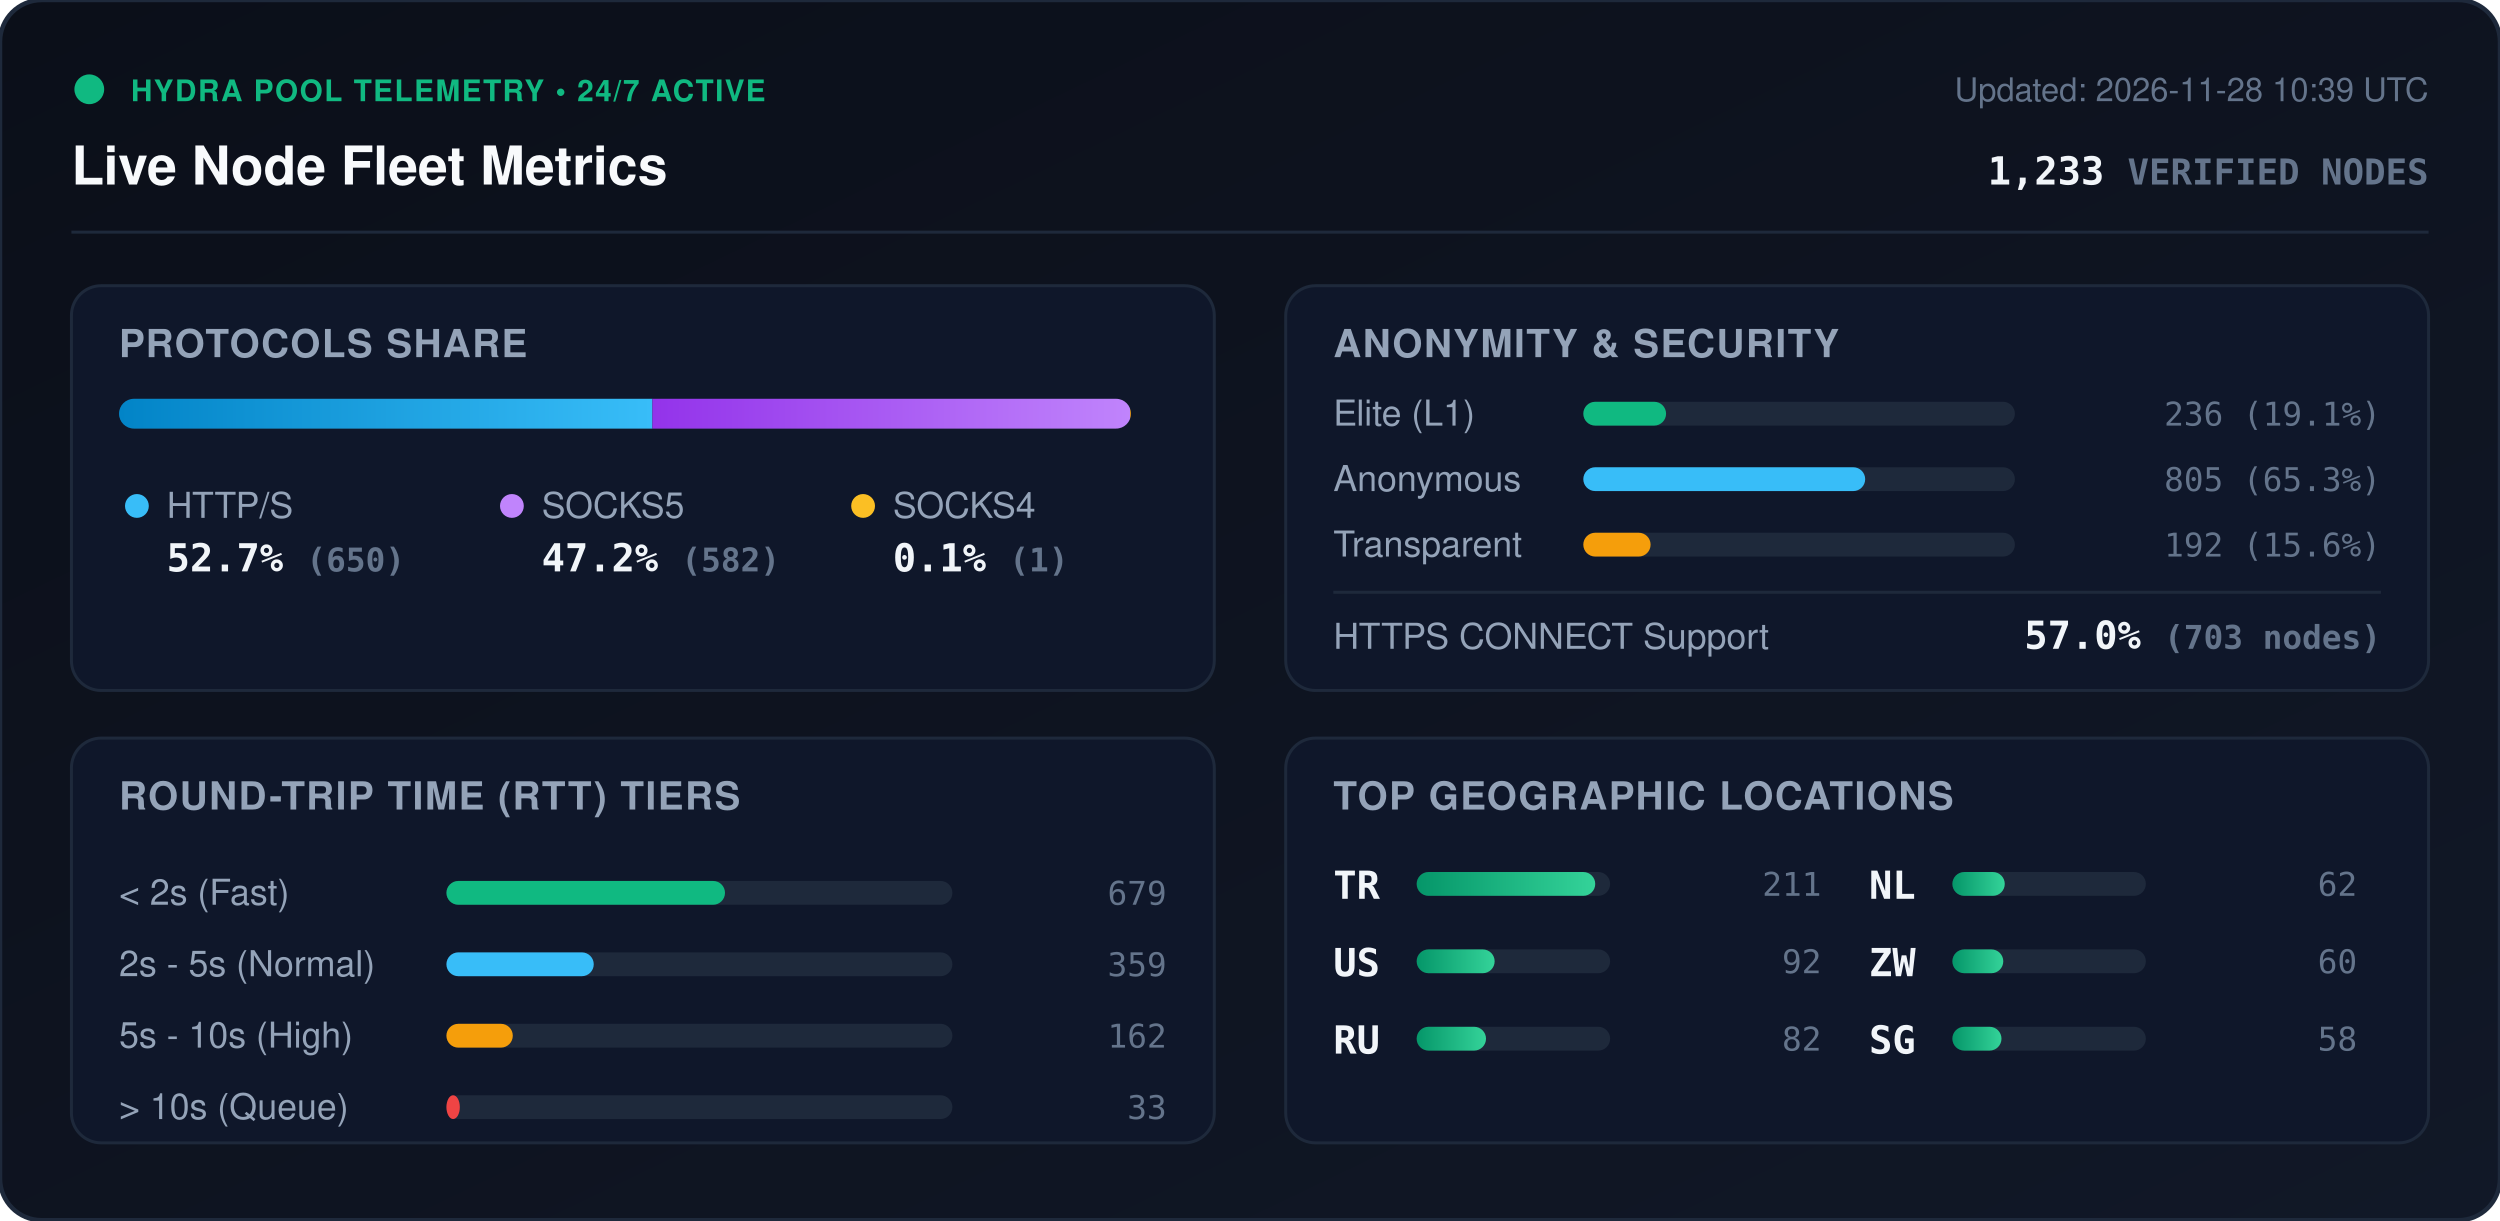
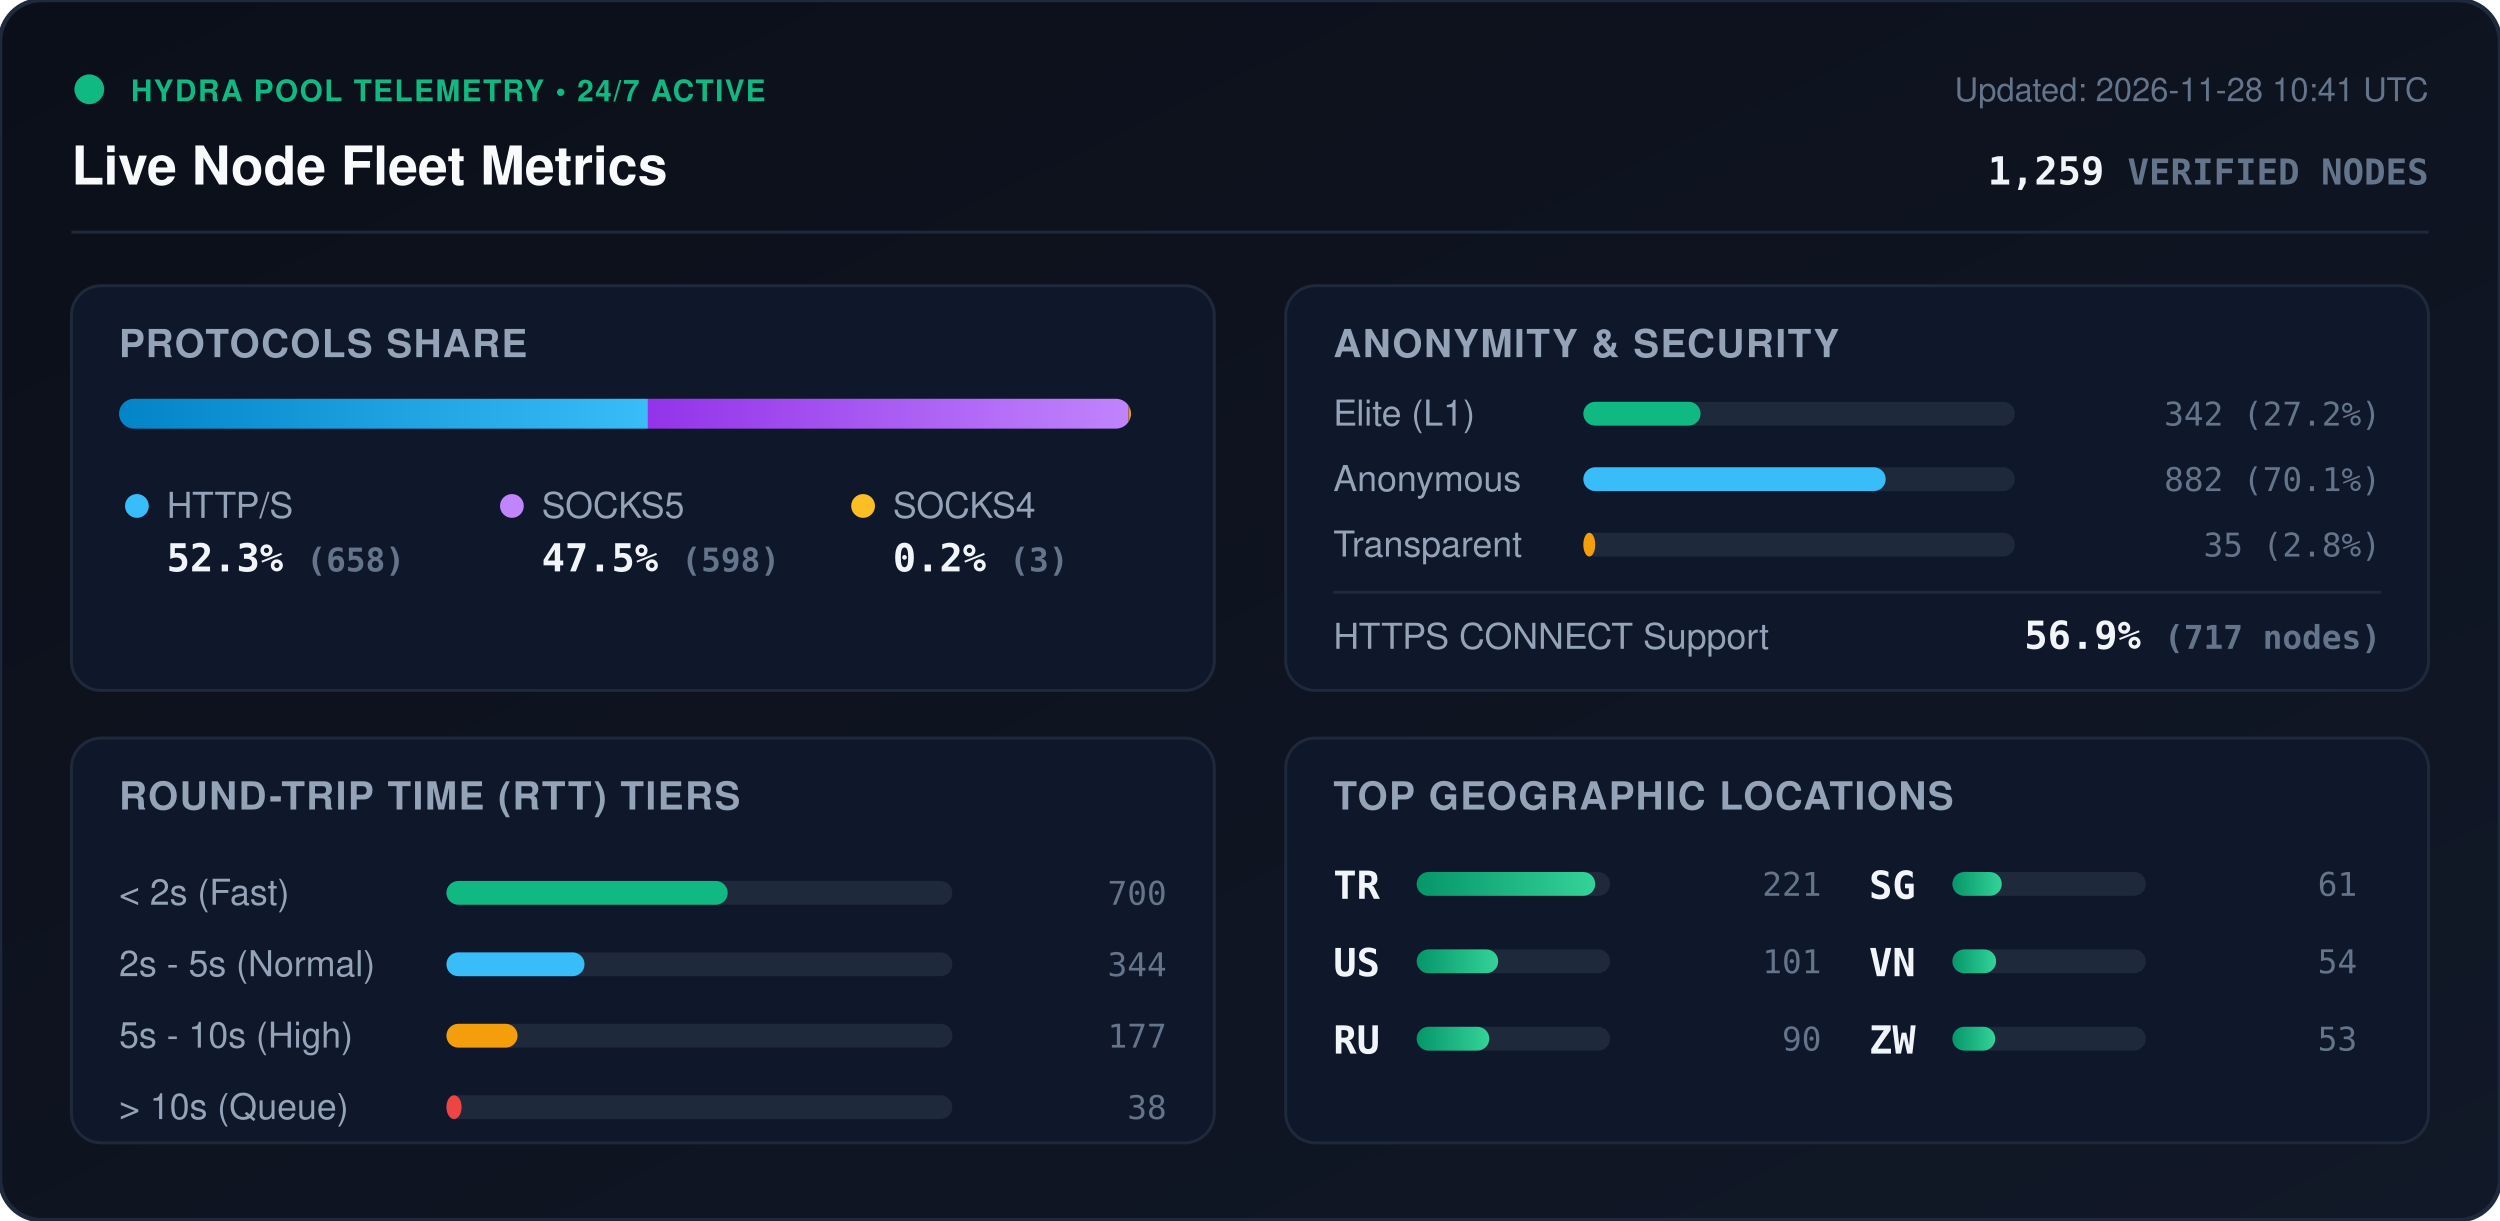
<svg xmlns="http://www.w3.org/2000/svg" viewBox="0 0 840 410" width="840" height="410" style="max-width: 100%; height: auto;">
  <defs>
    <linearGradient id="bg" x1="0%" y1="0%" x2="100%" y2="100%">
      <stop offset="0%" stop-color="#0b0f19" />
      <stop offset="100%" stop-color="#111827" />
    </linearGradient>
    <linearGradient id="bar-http" x1="0%" y1="0%" x2="100%" y2="0%">
      <stop offset="0%" stop-color="#0284c7" />
      <stop offset="100%" stop-color="#38bdf8" />
    </linearGradient>
    <linearGradient id="bar-socks5" x1="0%" y1="0%" x2="100%" y2="0%">
      <stop offset="0%" stop-color="#9333ea" />
      <stop offset="100%" stop-color="#c084fc" />
    </linearGradient>
    <linearGradient id="bar-socks4" x1="0%" y1="0%" x2="100%" y2="0%">
      <stop offset="0%" stop-color="#d97706" />
      <stop offset="100%" stop-color="#fbbf24" />
    </linearGradient>
    <linearGradient id="bar-green" x1="0%" y1="0%" x2="100%" y2="0%">
      <stop offset="0%" stop-color="#059669" />
      <stop offset="100%" stop-color="#34d399" />
    </linearGradient>
    <clipPath id="prog-track-clip">
      <rect width="340.0" height="10" rx="5" />
    </clipPath>
    <style>
      .title { font: 700 18px -apple-system, BlinkMacSystemFont, 'Segoe UI', Helvetica, Arial, sans-serif; fill: #f8fafc; }
      .sub { font: 500 11px -apple-system, BlinkMacSystemFont, 'Segoe UI', Helvetica, Arial, sans-serif; fill: #64748b; }
      .section-hdr { font: 600 13px -apple-system, BlinkMacSystemFont, 'Segoe UI', Helvetica, Arial, sans-serif; fill: #94a3b8; letter-spacing: 0.5px; }
      .metric-val { font: 700 13px -apple-system, BlinkMacSystemFont, 'Segoe UI', Helvetica, Arial, sans-serif; fill: #f1f5f9; }
      .metric-lbl { font: 500 12px -apple-system, BlinkMacSystemFont, 'Segoe UI', Helvetica, Arial, sans-serif; fill: #94a3b8; }
      .badge-txt { font: 700 10px -apple-system, BlinkMacSystemFont, 'Segoe UI', Helvetica, Arial, sans-serif; fill: #10b981; letter-spacing: 0.5px; }
      .mono { font-family: ui-monospace, SFMono-Regular, Menlo, Monaco, Consolas, monospace; }
      .pulse { animation: beacon 2s infinite ease-in-out; }
      @keyframes beacon { 0%, 100% { opacity: 1; } 50% { opacity: 0.35; } }
    </style>
  </defs>
  <rect width="840" height="410" rx="14" fill="url(#bg)" stroke="#1e293b" stroke-width="1.5" />
  <g transform="translate(24, 24)">
    <circle cx="6" cy="6" r="5" fill="#10b981" class="pulse" />
    <text x="20" y="10" class="badge-txt">HYDRA POOL TELEMETRY • 24/7 ACTIVE</text>
    <text x="0" y="38" class="title">Live Node Fleet Metrics</text>
-     <text x="792" y="10" text-anchor="end" class="sub">Updated: 2026-11-28 10:39 UTC</text>
-     <text x="792" y="38" text-anchor="end" class="metric-val mono" fill="#38bdf8">1,233 <tspan font-size="12" fill="#64748b">VERIFIED NODES</tspan>
+     <text x="792" y="10" text-anchor="end" class="sub">Updated: 2026-11-28 10:41 UTC</text>
+     <text x="792" y="38" text-anchor="end" class="metric-val mono" fill="#38bdf8">1,259 <tspan font-size="12" fill="#64748b">VERIFIED NODES</tspan>
    </text>
  </g>
  <line x1="24" y1="78" x2="816" y2="78" stroke="#1e293b" stroke-width="1" />
  <g transform="translate(24, 96)">
    <rect width="384" height="136" rx="10" fill="#0f172a" stroke="#1e293b" />
    <text x="16" y="24" class="section-hdr">PROTOCOLS SHARE</text>
    <g transform="translate(16, 38)">
      <rect width="340.0" height="10" rx="5" fill="#1e293b" />
      <g clip-path="url(#prog-track-clip)">
-         <rect x="0" width="179.2" height="10" fill="url(#bar-http)" />
-         <rect x="179.2" width="160.5" height="10" fill="url(#bar-socks5)" />
-         <rect x="339.7" width="0.3" height="10" fill="url(#bar-socks4)" />
+         <rect x="0" width="177.7" height="10" fill="url(#bar-http)" />
+         <rect x="177.7" width="161.5" height="10" fill="url(#bar-socks5)" />
+         <rect x="339.2" width="0.8" height="10" fill="url(#bar-socks4)" />
      </g>
    </g>
    <g transform="translate(16, 68)">
      <circle cx="6" cy="6" r="4" fill="#38bdf8" />
      <text x="16" y="10" class="metric-lbl">HTTP/S</text>
-       <text x="16" y="28" class="metric-val mono">52.7% <tspan font-size="11" fill="#64748b">(650)</tspan>
+       <text x="16" y="28" class="metric-val mono">52.3% <tspan font-size="11" fill="#64748b">(658)</tspan>
      </text>
      <circle cx="132" cy="6" r="4" fill="#c084fc" />
      <text x="142" y="10" class="metric-lbl">SOCKS5</text>
-       <text x="142" y="28" class="metric-val mono">47.2% <tspan font-size="11" fill="#64748b">(582)</tspan>
+       <text x="142" y="28" class="metric-val mono">47.5% <tspan font-size="11" fill="#64748b">(598)</tspan>
      </text>
      <circle cx="250" cy="6" r="4" fill="#fbbf24" />
      <text x="260" y="10" class="metric-lbl">SOCKS4</text>
-       <text x="260" y="28" class="metric-val mono">0.1% <tspan font-size="11" fill="#64748b">(1)</tspan>
+       <text x="260" y="28" class="metric-val mono">0.2% <tspan font-size="11" fill="#64748b">(3)</tspan>
      </text>
    </g>
  </g>
  <g transform="translate(432, 96)">
    <rect width="384" height="136" rx="10" fill="#0f172a" stroke="#1e293b" />
    <text x="16" y="24" class="section-hdr">ANONYMITY &amp; SECURITY</text>
    <text x="16" y="47" class="metric-lbl">Elite (L1)</text>
    <rect x="100" y="39" width="145.0" height="8" rx="4" fill="#1e293b" />
-     <rect x="100" y="39" width="27.8" height="8" rx="4" fill="#10b981" />
-     <text x="368" y="47" text-anchor="end" class="mono sub" fill="#e2e8f0">236 (19.1%)</text>
+     <rect x="100" y="39" width="39.4" height="8" rx="4" fill="#10b981" />
+     <text x="368" y="47" text-anchor="end" class="mono sub" fill="#e2e8f0">342 (27.2%)</text>
    <text x="16" y="69" class="metric-lbl">Anonymous</text>
    <rect x="100" y="61" width="145.0" height="8" rx="4" fill="#1e293b" />
-     <rect x="100" y="61" width="94.7" height="8" rx="4" fill="#38bdf8" />
-     <text x="368" y="69" text-anchor="end" class="mono sub" fill="#e2e8f0">805 (65.3%)</text>
+     <rect x="100" y="61" width="101.6" height="8" rx="4" fill="#38bdf8" />
+     <text x="368" y="69" text-anchor="end" class="mono sub" fill="#e2e8f0">882 (70.1%)</text>
    <text x="16" y="91" class="metric-lbl">Transparent</text>
    <rect x="100" y="83" width="145.0" height="8" rx="4" fill="#1e293b" />
-     <rect x="100" y="83" width="22.6" height="8" rx="4" fill="#f59e0b" />
-     <text x="368" y="91" text-anchor="end" class="mono sub" fill="#e2e8f0">192 (15.6%)</text>
+     <rect x="100" y="83" width="4.0" height="8" rx="4" fill="#f59e0b" />
+     <text x="368" y="91" text-anchor="end" class="mono sub" fill="#e2e8f0">35 (2.8%)</text>
    <line x1="16" y1="103" x2="368" y2="103" stroke="#1e293b" stroke-width="1" />
    <text x="16" y="122" class="metric-lbl">HTTPS CONNECT Support</text>
-     <text x="368" y="122" text-anchor="end" class="metric-val mono" fill="#34d399">57.0% <tspan font-size="11" fill="#64748b">(703 nodes)</tspan>
+     <text x="368" y="122" text-anchor="end" class="metric-val mono" fill="#34d399">56.9% <tspan font-size="11" fill="#64748b">(717 nodes)</tspan>
    </text>
  </g>
  <g transform="translate(24, 248)">
    <rect width="384" height="136" rx="10" fill="#0f172a" stroke="#1e293b" />
    <text x="16" y="24" class="section-hdr">ROUND-TRIP TIME (RTT) TIERS</text>
    <g transform="translate(16, 42)">
      <text x="0" y="14" class="metric-lbl">&lt; 2s (Fast)</text>
      <rect x="110" y="6" width="170" height="8" rx="4" fill="#1e293b" />
-       <rect x="110" y="6" width="93.6" height="8" rx="4" fill="#10b981" />
-       <text x="352" y="14" text-anchor="end" class="mono sub">679</text>
+       <rect x="110" y="6" width="94.5" height="8" rx="4" fill="#10b981" />
+       <text x="352" y="14" text-anchor="end" class="mono sub">700</text>
      <text x="0" y="38" class="metric-lbl">2s - 5s (Normal)</text>
      <rect x="110" y="30" width="170" height="8" rx="4" fill="#1e293b" />
-       <rect x="110" y="30" width="49.5" height="8" rx="4" fill="#38bdf8" />
-       <text x="352" y="38" text-anchor="end" class="mono sub">359</text>
+       <rect x="110" y="30" width="46.4" height="8" rx="4" fill="#38bdf8" />
+       <text x="352" y="38" text-anchor="end" class="mono sub">344</text>
      <text x="0" y="62" class="metric-lbl">5s - 10s (High)</text>
      <rect x="110" y="54" width="170" height="8" rx="4" fill="#1e293b" />
-       <rect x="110" y="54" width="22.3" height="8" rx="4" fill="#f59e0b" />
-       <text x="352" y="62" text-anchor="end" class="mono sub">162</text>
+       <rect x="110" y="54" width="23.9" height="8" rx="4" fill="#f59e0b" />
+       <text x="352" y="62" text-anchor="end" class="mono sub">177</text>
      <text x="0" y="86" class="metric-lbl">&gt; 10s (Queue)</text>
      <rect x="110" y="78" width="170" height="8" rx="4" fill="#1e293b" />
-       <rect x="110" y="78" width="4.5" height="8" rx="4" fill="#ef4444" />
-       <text x="352" y="86" text-anchor="end" class="mono sub">33</text>
+       <rect x="110" y="78" width="5.1" height="8" rx="4" fill="#ef4444" />
+       <text x="352" y="86" text-anchor="end" class="mono sub">38</text>
    </g>
  </g>
  <g transform="translate(432, 248)">
    <rect width="384" height="136" rx="10" fill="#0f172a" stroke="#1e293b" />
    <text x="16" y="24" class="section-hdr">TOP GEOGRAPHIC LOCATIONS</text>
    <g transform="translate(16, 42)">
      <g transform="translate(0, 0)">
        <text x="0" y="12" class="mono metric-val" font-size="12">TR</text>
        <rect x="28" y="3" width="65" height="8" rx="4" fill="#1e293b" />
        <rect x="28" y="3" width="60.0" height="8" rx="4" fill="url(#bar-green)" />
-         <text x="164" y="11" text-anchor="end" class="mono sub">211</text>
+         <text x="164" y="11" text-anchor="end" class="mono sub">221</text>
      </g>
      <g transform="translate(0, 26)">
        <text x="0" y="12" class="mono metric-val" font-size="12">US</text>
        <rect x="28" y="3" width="65" height="8" rx="4" fill="#1e293b" />
-         <rect x="28" y="3" width="26.2" height="8" rx="4" fill="url(#bar-green)" />
-         <text x="164" y="11" text-anchor="end" class="mono sub">92</text>
+         <rect x="28" y="3" width="27.4" height="8" rx="4" fill="url(#bar-green)" />
+         <text x="164" y="11" text-anchor="end" class="mono sub">101</text>
      </g>
      <g transform="translate(0, 52)">
        <text x="0" y="12" class="mono metric-val" font-size="12">RU</text>
        <rect x="28" y="3" width="65" height="8" rx="4" fill="#1e293b" />
-         <rect x="28" y="3" width="23.3" height="8" rx="4" fill="url(#bar-green)" />
-         <text x="164" y="11" text-anchor="end" class="mono sub">82</text>
+         <rect x="28" y="3" width="24.4" height="8" rx="4" fill="url(#bar-green)" />
+         <text x="164" y="11" text-anchor="end" class="mono sub">90</text>
      </g>
      <g transform="translate(180, 0)">
-         <text x="0" y="12" class="mono metric-val" font-size="12">NL</text>
+         <text x="0" y="12" class="mono metric-val" font-size="12">SG</text>
        <rect x="28" y="3" width="65" height="8" rx="4" fill="#1e293b" />
-         <rect x="28" y="3" width="17.6" height="8" rx="4" fill="url(#bar-green)" />
-         <text x="164" y="11" text-anchor="end" class="mono sub">62</text>
+         <rect x="28" y="3" width="16.6" height="8" rx="4" fill="url(#bar-green)" />
+         <text x="164" y="11" text-anchor="end" class="mono sub">61</text>
      </g>
      <g transform="translate(180, 26)">
+         <text x="0" y="12" class="mono metric-val" font-size="12">VN</text>
+         <rect x="28" y="3" width="65" height="8" rx="4" fill="#1e293b" />
+         <rect x="28" y="3" width="14.7" height="8" rx="4" fill="url(#bar-green)" />
+         <text x="164" y="11" text-anchor="end" class="mono sub">54</text>
+       </g>
+       <g transform="translate(180, 52)">
        <text x="0" y="12" class="mono metric-val" font-size="12">ZW</text>
        <rect x="28" y="3" width="65" height="8" rx="4" fill="#1e293b" />
-         <rect x="28" y="3" width="17.1" height="8" rx="4" fill="url(#bar-green)" />
-         <text x="164" y="11" text-anchor="end" class="mono sub">60</text>
-       </g>
-       <g transform="translate(180, 52)">
-         <text x="0" y="12" class="mono metric-val" font-size="12">SG</text>
-         <rect x="28" y="3" width="65" height="8" rx="4" fill="#1e293b" />
-         <rect x="28" y="3" width="16.5" height="8" rx="4" fill="url(#bar-green)" />
-         <text x="164" y="11" text-anchor="end" class="mono sub">58</text>
+         <rect x="28" y="3" width="14.4" height="8" rx="4" fill="url(#bar-green)" />
+         <text x="164" y="11" text-anchor="end" class="mono sub">53</text>
      </g>
    </g>
  </g>
</svg>
